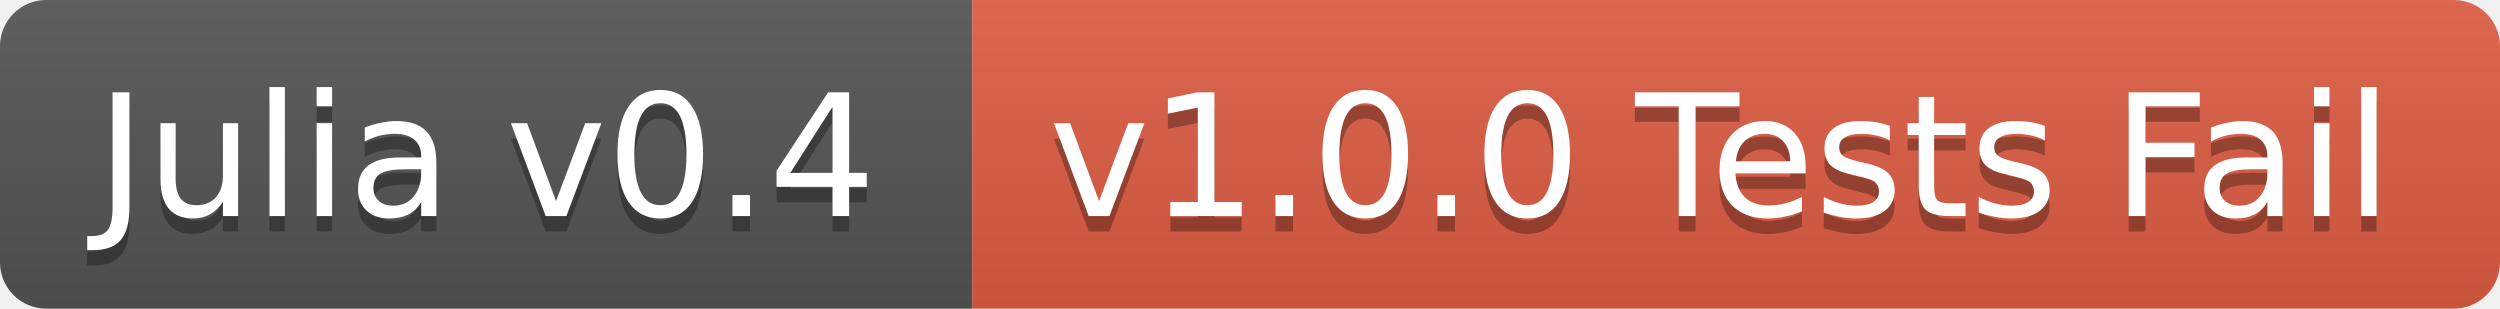
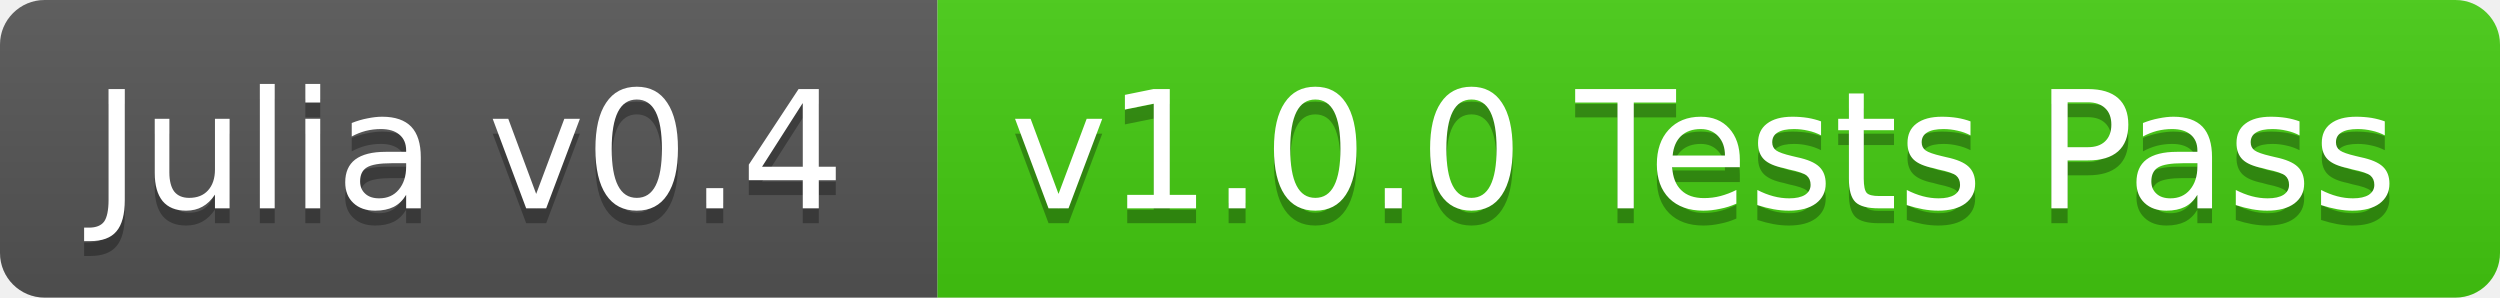
- <svg xmlns="http://www.w3.org/2000/svg" width="162" height="20">
+ <svg xmlns="http://www.w3.org/2000/svg" width="168" height="20">
  <linearGradient id="b" x2="0" y2="100%">
    <stop offset="0" stop-color="#bbb" stop-opacity=".1" />
    <stop offset="1" stop-opacity=".1" />
  </linearGradient>
  <clipPath id="a">
-     <rect width="162" height="20" rx="3" fill="#fff" />
+     <rect width="168" height="20" rx="3" fill="#fff" />
  </clipPath>
  <g clip-path="url(#a)">
    <path fill="#555" d="M0 0h63v20H0z" />
-     <path fill="#e05d44" d="M63 0h99v20H63z" />
-     <path fill="url(#b)" d="M0 0h162v20H0z" />
+     <path fill="#4c1" d="M63 0h105v20H63z" />
+     <path fill="url(#b)" d="M0 0h168v20H0z" />
  </g>
  <g fill="#fff" text-anchor="middle" font-family="DejaVu Sans,Verdana,Geneva,sans-serif" font-size="11">
    <text x="31.5" y="15" fill="#010101" fill-opacity=".3">Julia v0.4</text>
    <text x="31.5" y="14">Julia v0.4</text>
-     <text x="111.5" y="15" fill="#010101" fill-opacity=".3">v1.0.0 Tests Fail</text>
-     <text x="111.5" y="14">v1.0.0 Tests Fail</text>
+     <text x="114.5" y="15" fill="#010101" fill-opacity=".3">v1.0.0 Tests Pass</text>
+     <text x="114.5" y="14">v1.0.0 Tests Pass</text>
  </g>
</svg>
